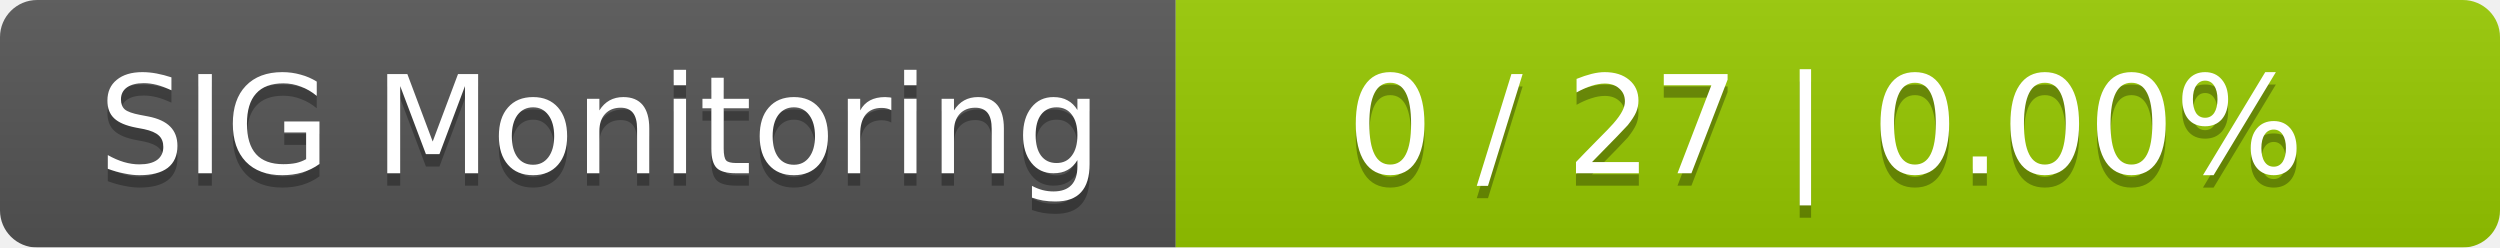
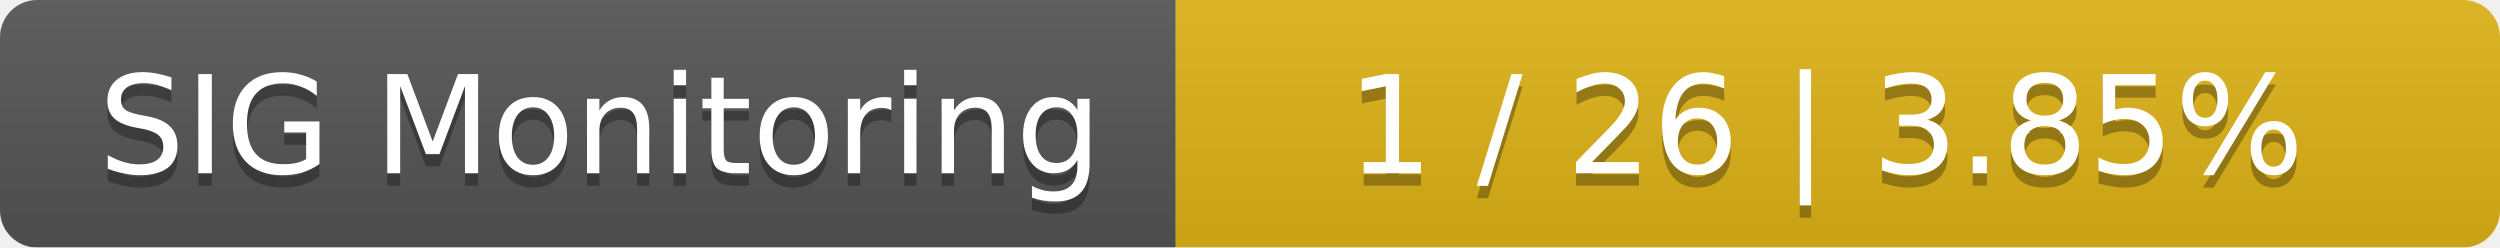
<svg xmlns="http://www.w3.org/2000/svg" width="202" height="20">
  <linearGradient id="smooth" x2="0" y2="100%">
    <stop offset="0" stop-color="#bbb" stop-opacity=".1" />
    <stop offset="1" stop-opacity=".1" />
  </linearGradient>
  <mask id="round">
    <rect width="202" height="20" rx="3" fill="#fff" />
  </mask>
  <g mask="url(#round)">
    <rect width="95" height="20" fill="#555" />
-     <rect x="95" width="107" height="20" fill="#97ca00" />
+     <rect x="95" width="107" height="20" fill="#dfb317" />
    <rect width="202" height="20" fill="url(#smooth)" />
  </g>
  <g fill="#fff" text-anchor="middle" font-family="DejaVu Sans,Verdana,Geneva,sans-serif" font-size="11">
    <text x="48.5" y="15" fill="#010101" fill-opacity=".3">SIG Monitoring</text>
    <text x="48.5" y="14">SIG Monitoring</text>
-     <text x="147.5" y="15" fill="#010101" fill-opacity=".3">0 / 27    |    0.00%</text>
-     <text x="147.5" y="14">0 / 27    |    0.00%</text>
+     <text x="147.5" y="15" fill="#010101" fill-opacity=".3">1 / 26    |    3.85%</text>
+     <text x="147.5" y="14">1 / 26    |    3.85%</text>
  </g>
</svg>
